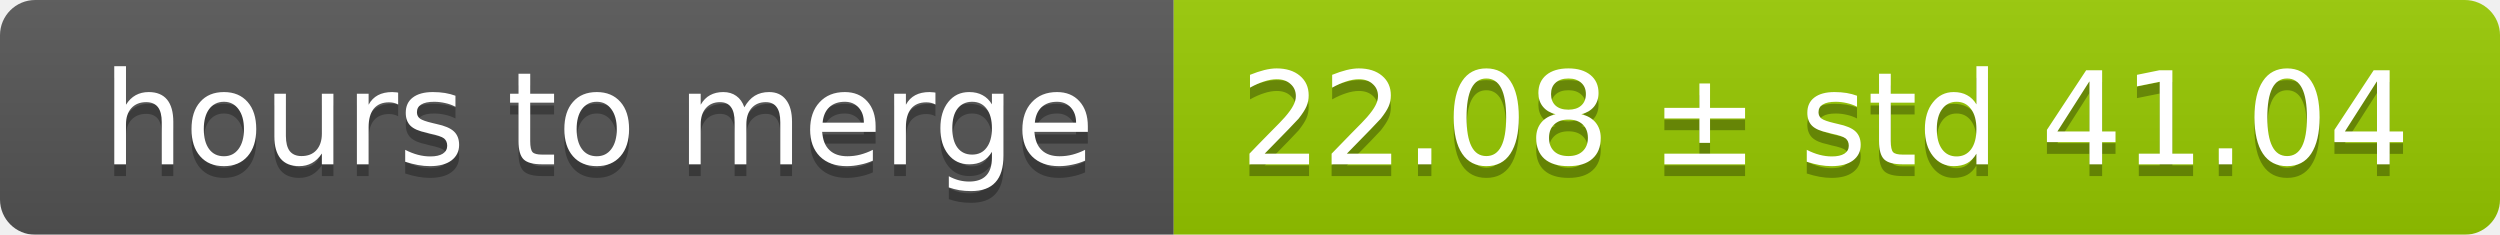
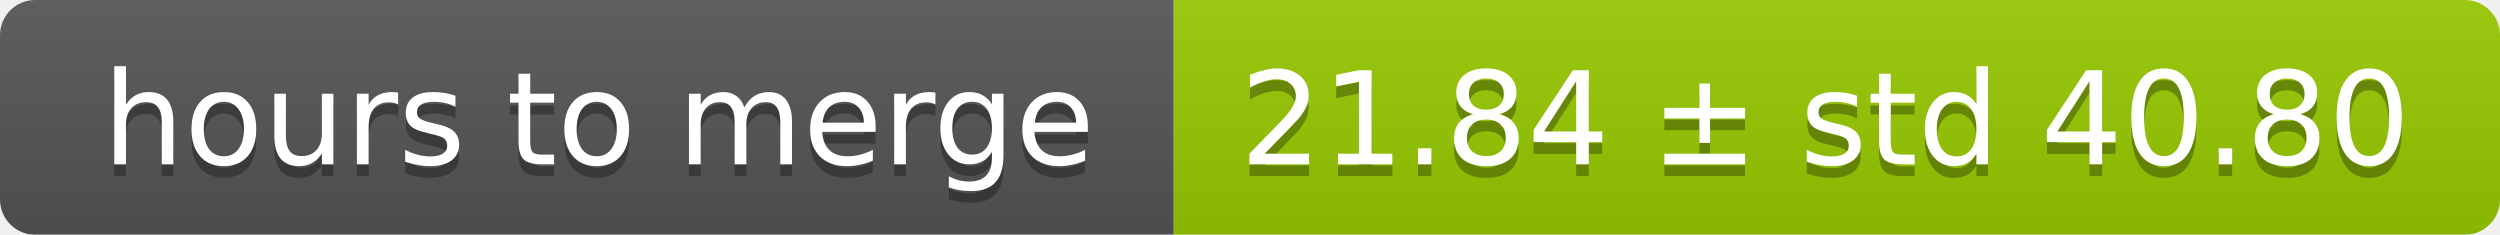
<svg xmlns="http://www.w3.org/2000/svg" width="213" height="20">
  <linearGradient id="smooth" x2="0" y2="100%">
    <stop offset="0" stop-color="#bbb" stop-opacity=".1" />
    <stop offset="1" stop-opacity=".1" />
  </linearGradient>
  <mask id="round">
    <rect width="213" height="20" rx="3" fill="#fff" />
  </mask>
  <g mask="url(#round)">
    <rect width="100" height="20" fill="#555" />
    <rect x="100" width="113" height="20" fill="#97ca00" />
    <rect width="213" height="20" fill="url(#smooth)" />
  </g>
  <g fill="#fff" text-anchor="middle" font-family="DejaVu Sans,Verdana,Geneva,sans-serif" font-size="11">
    <text x="51" y="15" fill="#010101" fill-opacity=".3">hours to merge</text>
    <text x="51" y="14">hours to merge</text>
-     <text x="155.5" y="15" fill="#010101" fill-opacity=".3">22.08 ± std 41.04</text>
-     <text x="155.5" y="14">22.08 ± std 41.04</text>
+     <text x="155.5" y="15" fill="#010101" fill-opacity=".3">21.84 ± std 40.80</text>
+     <text x="155.5" y="14">21.84 ± std 40.80</text>
  </g>
</svg>
